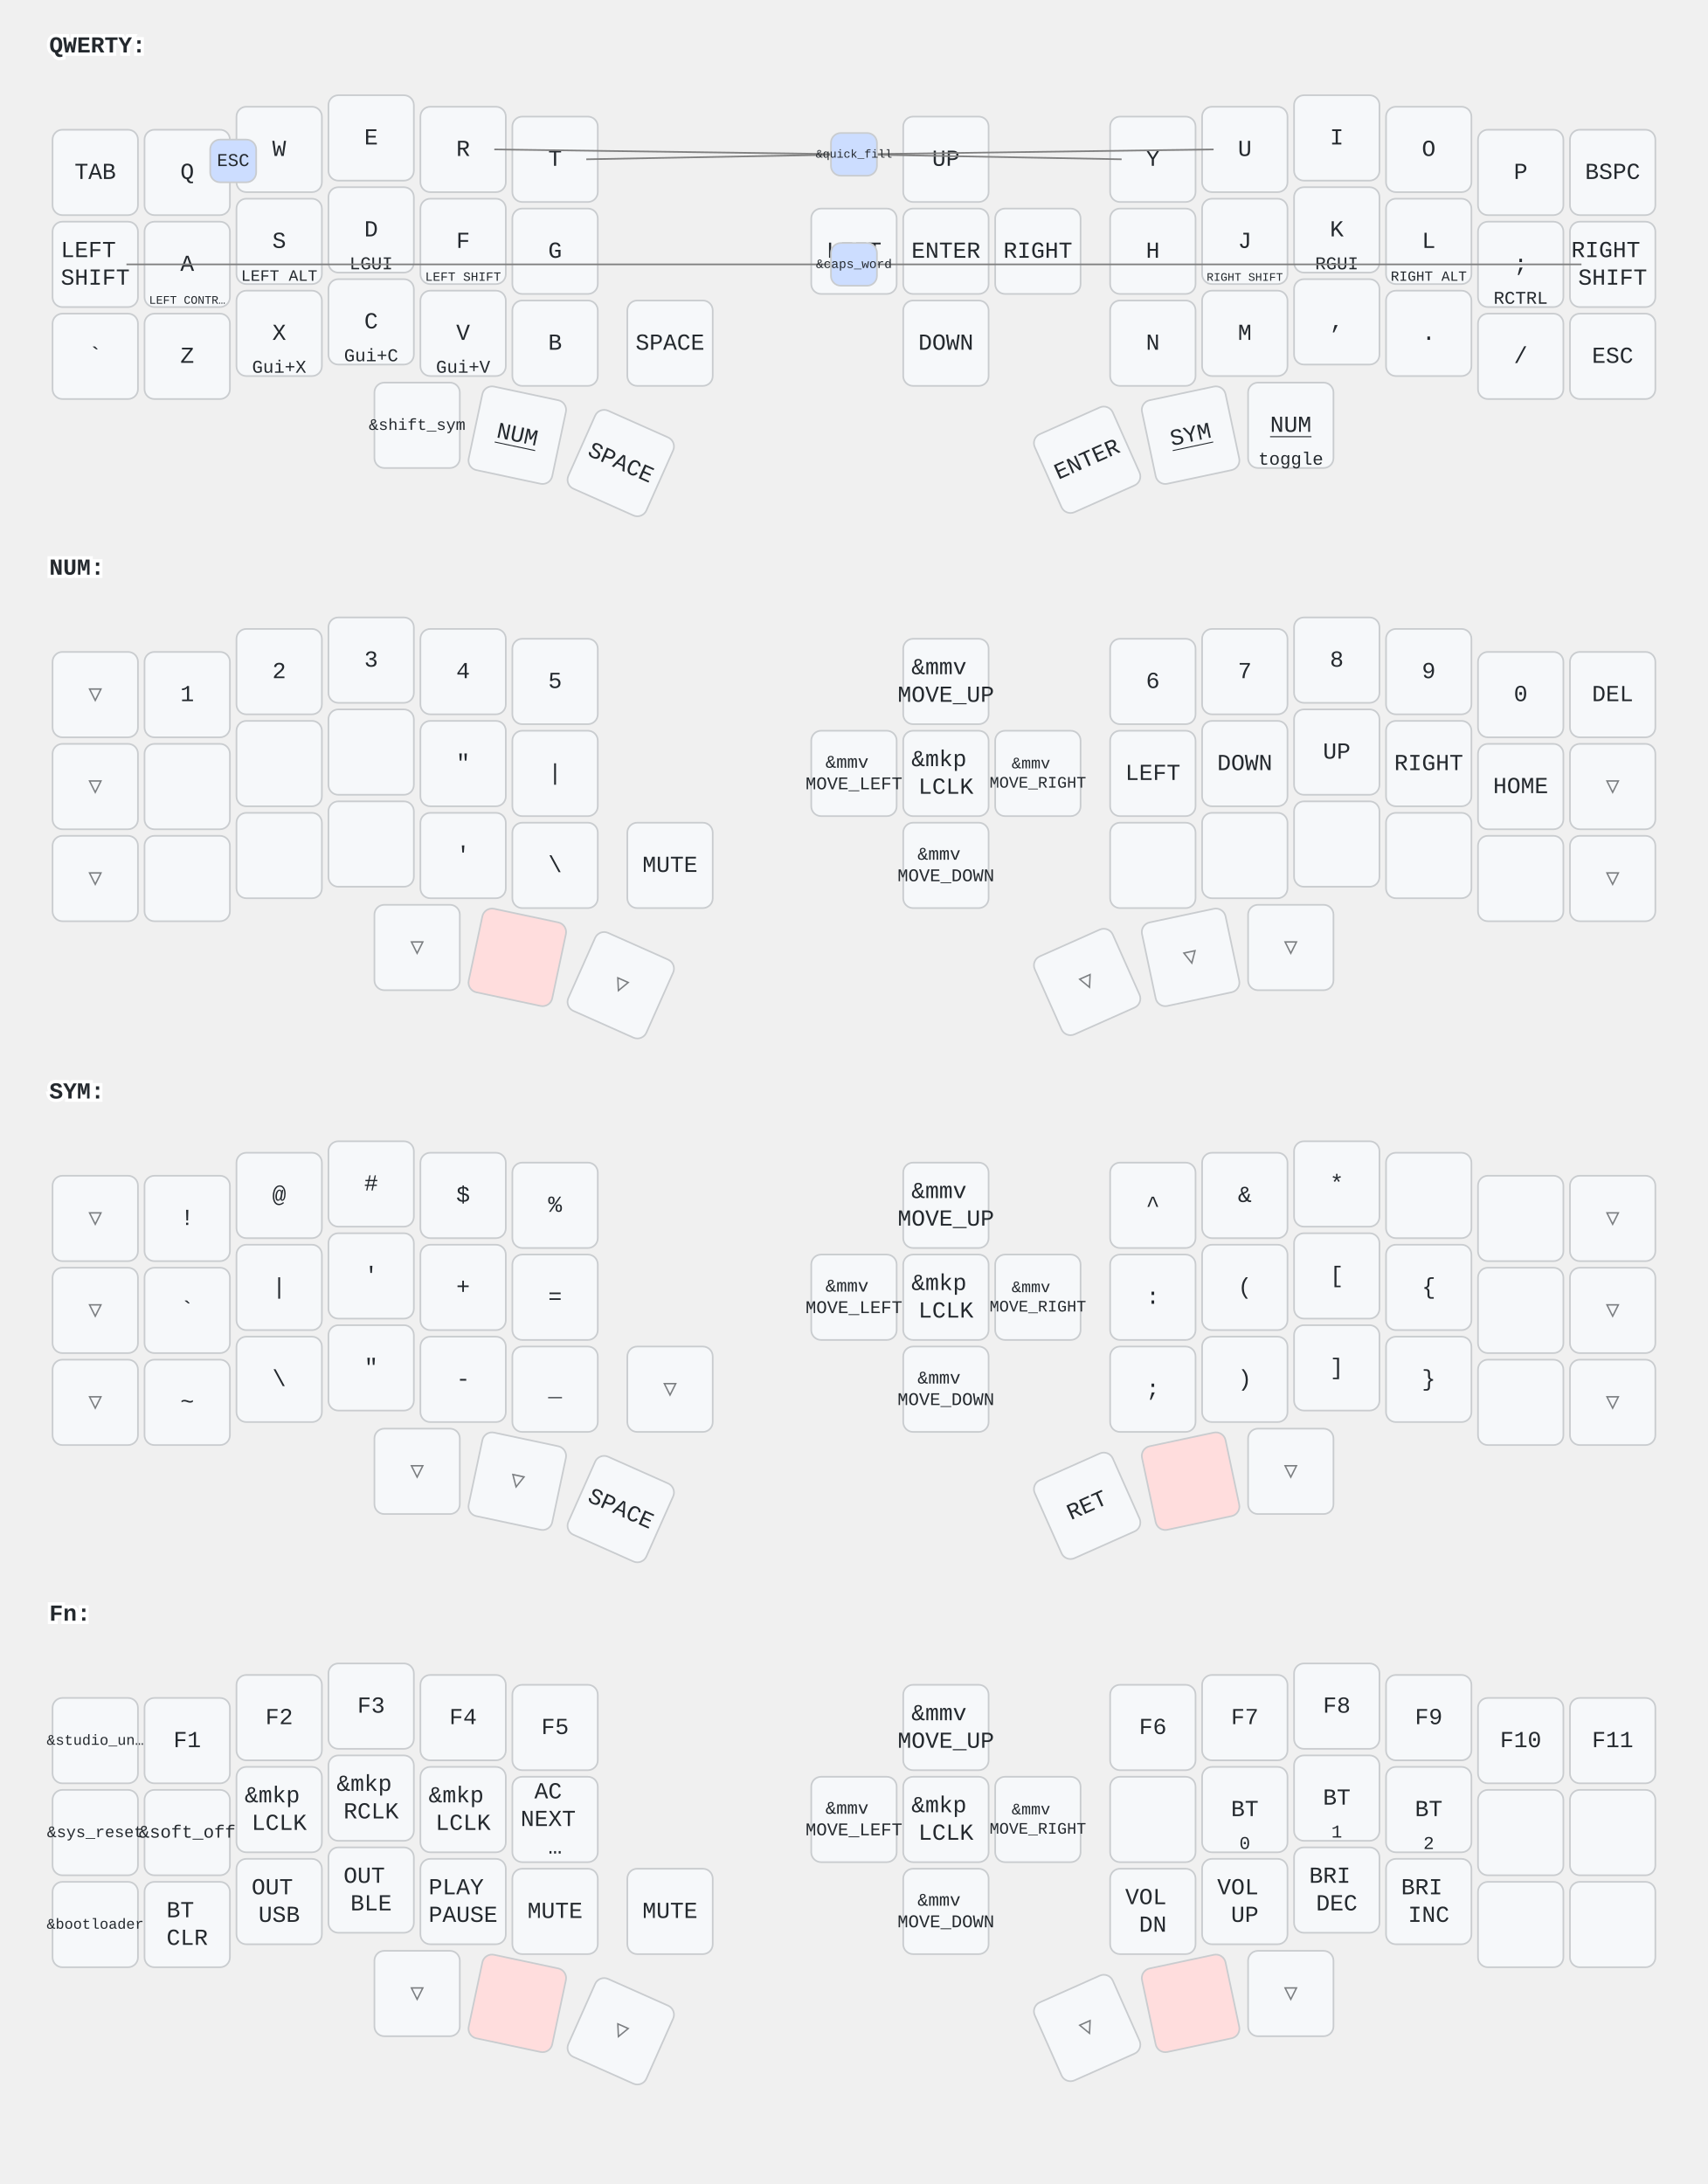
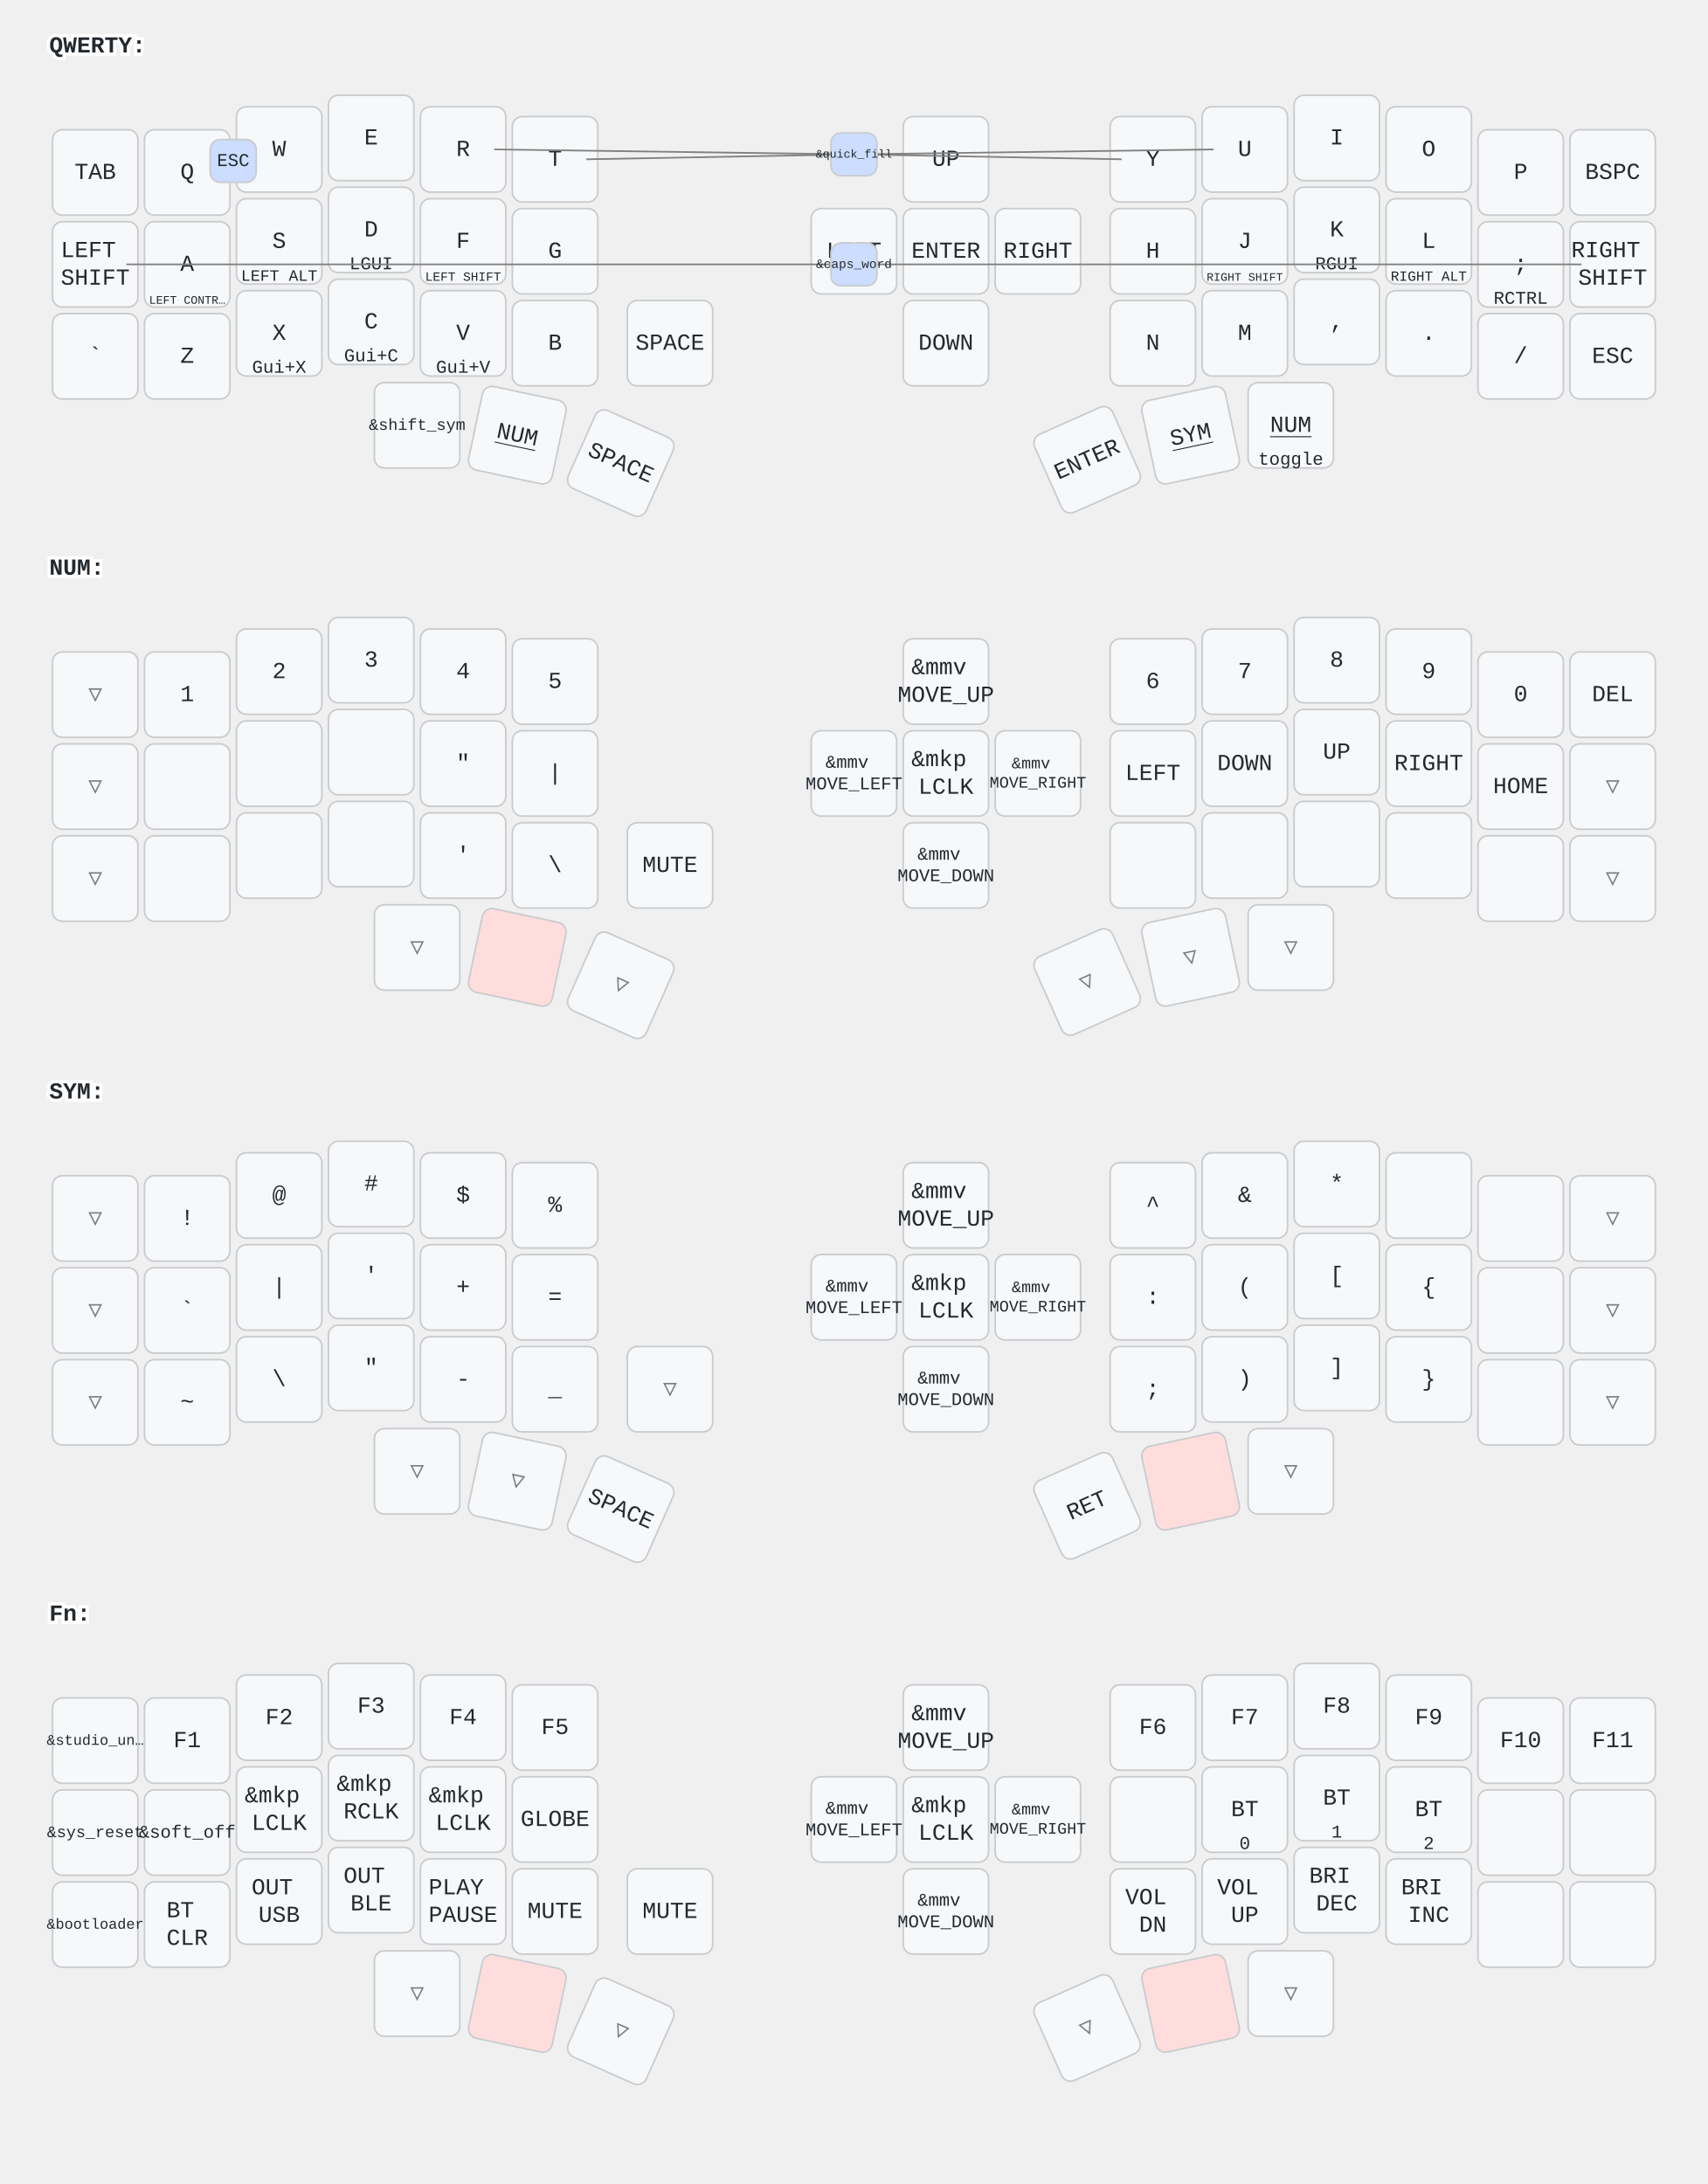
<svg xmlns="http://www.w3.org/2000/svg" width="1040" height="1330" viewBox="0 0 1040 1330" class="keymap">
  <style>/* inherit to force styles through use tags */
svg path {
    fill: inherit;
}

/* font and background color specifications */
svg.keymap {
    font-family: SFMono-Regular,Consolas,Liberation Mono,Menlo,monospace;
    font-size: 14px;
    font-kerning: normal;
    text-rendering: optimizeLegibility;
    fill: #24292e;
}

/* default key styling */
rect.key {
    fill: #f6f8fa;
}

rect.key, rect.combo {
    stroke: #c9cccf;
    stroke-width: 1;
}

/* default key side styling, only used is draw_key_sides is set */
rect.side {
    filter: brightness(90%);
}

/* color accent for combo boxes */
rect.combo, rect.combo-separate {
    fill: #cdf;
}

/* color accent for held keys */
rect.held, rect.combo.held {
    fill: #fdd;
}

/* color accent for ghost (optional) keys */
rect.ghost, rect.combo.ghost {
    stroke-dasharray: 4, 4;
    stroke-width: 2;
}

text {
    text-anchor: middle;
    dominant-baseline: middle;
}

/* styling for layer labels */
text.label {
    font-weight: bold;
    text-anchor: start;
    stroke: white;
    stroke-width: 4;
    paint-order: stroke;
}

/* styling for optional footer */
text.footer {
    text-anchor: end;
    dominant-baseline: auto;
    stroke: white;
    stroke-width: 4;
    paint-order: stroke;
}

/* styling for combo tap, and key non-tap label text */
text.combo, text.hold, text.shifted, text.left, text.right {
    font-size: 11px;
}

text.hold {
    text-anchor: middle;
    dominant-baseline: auto;
}

text.shifted {
    text-anchor: middle;
    dominant-baseline: hanging;
}

text.left {
    text-anchor: start;
}

text.right {
    text-anchor: end;
}

text.layer-activator {
    text-decoration: underline;
}

/* styling for hold/shifted label text in combo box */
text.combo.hold, text.combo.shifted, text.combo.left, text.combo.right {
    font-size: 8px;
}

/* lighter symbol for transparent keys */
text.trans {
    fill: #7b7e81;
}

/* styling for combo dendrons */
path.combo {
    stroke-width: 1;
    stroke: gray;
    fill: none;
}

/* Start Tabler Icons Cleanup */
/* cannot use height/width with glyphs */
.icon-tabler &gt; path {
    fill: inherit;
    stroke: inherit;
    stroke-width: 2;
}
/* hide tabler's default box */
.icon-tabler &gt; path[stroke="none"][fill="none"] {
    visibility: hidden;
}
/* End Tabler Icons Cleanup */
</style>
  <g transform="translate(30, 0)" class="layer-QWERTY">
    <text x="0" y="28" class="label" id="QWERTY">QWERTY:</text>
    <g transform="translate(0, 56)">
      <g transform="translate(28, 49)" class="key keypos-0">
        <rect rx="6" ry="6" x="-26" y="-26" width="52" height="52" class="key" />
        <text x="0" y="0" class="key tap">TAB</text>
      </g>
      <g transform="translate(84, 49)" class="key keypos-1">
        <rect rx="6" ry="6" x="-26" y="-26" width="52" height="52" class="key" />
        <text x="0" y="0" class="key tap">Q</text>
      </g>
      <g transform="translate(140, 35)" class="key keypos-2">
        <rect rx="6" ry="6" x="-26" y="-26" width="52" height="52" class="key" />
        <text x="0" y="0" class="key tap">W</text>
      </g>
      <g transform="translate(196, 28)" class="key keypos-3">
        <rect rx="6" ry="6" x="-26" y="-26" width="52" height="52" class="key" />
        <text x="0" y="0" class="key tap">E</text>
      </g>
      <g transform="translate(252, 35)" class="key keypos-4">
        <rect rx="6" ry="6" x="-26" y="-26" width="52" height="52" class="key" />
        <text x="0" y="0" class="key tap">R</text>
      </g>
      <g transform="translate(308, 41)" class="key keypos-5">
        <rect rx="6" ry="6" x="-26" y="-26" width="52" height="52" class="key" />
        <text x="0" y="0" class="key tap">T</text>
      </g>
      <g transform="translate(546, 41)" class="key keypos-6">
        <rect rx="6" ry="6" x="-26" y="-26" width="52" height="52" class="key" />
        <text x="0" y="0" class="key tap">UP</text>
      </g>
      <g transform="translate(672, 41)" class="key keypos-7">
        <rect rx="6" ry="6" x="-26" y="-26" width="52" height="52" class="key" />
        <text x="0" y="0" class="key tap">Y</text>
      </g>
      <g transform="translate(728, 35)" class="key keypos-8">
        <rect rx="6" ry="6" x="-26" y="-26" width="52" height="52" class="key" />
        <text x="0" y="0" class="key tap">U</text>
      </g>
      <g transform="translate(784, 28)" class="key keypos-9">
        <rect rx="6" ry="6" x="-26" y="-26" width="52" height="52" class="key" />
        <text x="0" y="0" class="key tap">I</text>
      </g>
      <g transform="translate(840, 35)" class="key keypos-10">
        <rect rx="6" ry="6" x="-26" y="-26" width="52" height="52" class="key" />
        <text x="0" y="0" class="key tap">O</text>
      </g>
      <g transform="translate(896, 49)" class="key keypos-11">
        <rect rx="6" ry="6" x="-26" y="-26" width="52" height="52" class="key" />
        <text x="0" y="0" class="key tap">P</text>
      </g>
      <g transform="translate(952, 49)" class="key keypos-12">
        <rect rx="6" ry="6" x="-26" y="-26" width="52" height="52" class="key" />
        <text x="0" y="0" class="key tap">BSPC</text>
      </g>
      <g transform="translate(28, 105)" class="key keypos-13">
        <rect rx="6" ry="6" x="-26" y="-26" width="52" height="52" class="key" />
        <text x="0" y="0" class="key tap">
          <tspan x="0" dy="-0.6em">LEFT</tspan>
          <tspan x="0" dy="1.2em">SHIFT</tspan>
        </text>
      </g>
      <g transform="translate(84, 105)" class="key keypos-14">
        <rect rx="6" ry="6" x="-26" y="-26" width="52" height="52" class="key" />
        <text x="0" y="0" class="key tap">A</text>
        <text x="0" y="24" class="key hold">
          <tspan style="font-size: 64%">LEFT CONTR…</tspan>
        </text>
      </g>
      <g transform="translate(140, 91)" class="key keypos-15">
        <rect rx="6" ry="6" x="-26" y="-26" width="52" height="52" class="key" />
        <text x="0" y="0" class="key tap">S</text>
        <text x="0" y="24" class="key hold">
          <tspan style="font-size: 88%">LEFT ALT</tspan>
        </text>
      </g>
      <g transform="translate(196, 84)" class="key keypos-16">
        <rect rx="6" ry="6" x="-26" y="-26" width="52" height="52" class="key" />
        <text x="0" y="0" class="key tap">D</text>
        <text x="0" y="24" class="key hold">LGUI</text>
      </g>
      <g transform="translate(252, 91)" class="key keypos-17">
        <rect rx="6" ry="6" x="-26" y="-26" width="52" height="52" class="key" />
        <text x="0" y="0" class="key tap">F</text>
        <text x="0" y="24" class="key hold">
          <tspan style="font-size: 70%">LEFT SHIFT</tspan>
        </text>
      </g>
      <g transform="translate(308, 97)" class="key keypos-18">
        <rect rx="6" ry="6" x="-26" y="-26" width="52" height="52" class="key" />
        <text x="0" y="0" class="key tap">G</text>
      </g>
      <g transform="translate(490, 97)" class="key keypos-19">
        <rect rx="6" ry="6" x="-26" y="-26" width="52" height="52" class="key" />
        <text x="0" y="0" class="key tap">LEFT</text>
      </g>
      <g transform="translate(546, 97)" class="key keypos-20">
        <rect rx="6" ry="6" x="-26" y="-26" width="52" height="52" class="key" />
        <text x="0" y="0" class="key tap">ENTER</text>
      </g>
      <g transform="translate(602, 97)" class="key keypos-21">
        <rect rx="6" ry="6" x="-26" y="-26" width="52" height="52" class="key" />
        <text x="0" y="0" class="key tap">RIGHT</text>
      </g>
      <g transform="translate(672, 97)" class="key keypos-22">
        <rect rx="6" ry="6" x="-26" y="-26" width="52" height="52" class="key" />
        <text x="0" y="0" class="key tap">H</text>
      </g>
      <g transform="translate(728, 91)" class="key keypos-23">
        <rect rx="6" ry="6" x="-26" y="-26" width="52" height="52" class="key" />
        <text x="0" y="0" class="key tap">J</text>
        <text x="0" y="24" class="key hold">
          <tspan style="font-size: 64%">RIGHT SHIFT</tspan>
        </text>
      </g>
      <g transform="translate(784, 84)" class="key keypos-24">
        <rect rx="6" ry="6" x="-26" y="-26" width="52" height="52" class="key" />
        <text x="0" y="0" class="key tap">K</text>
        <text x="0" y="24" class="key hold">RGUI</text>
      </g>
      <g transform="translate(840, 91)" class="key keypos-25">
        <rect rx="6" ry="6" x="-26" y="-26" width="52" height="52" class="key" />
        <text x="0" y="0" class="key tap">L</text>
        <text x="0" y="24" class="key hold">
          <tspan style="font-size: 78%">RIGHT ALT</tspan>
        </text>
      </g>
      <g transform="translate(896, 105)" class="key keypos-26">
        <rect rx="6" ry="6" x="-26" y="-26" width="52" height="52" class="key" />
        <text x="0" y="0" class="key tap">;</text>
        <text x="0" y="24" class="key hold">RCTRL</text>
      </g>
      <g transform="translate(952, 105)" class="key keypos-27">
        <rect rx="6" ry="6" x="-26" y="-26" width="52" height="52" class="key" />
        <text x="0" y="0" class="key tap">
          <tspan x="0" dy="-0.6em">RIGHT</tspan>
          <tspan x="0" dy="1.2em">SHIFT</tspan>
        </text>
      </g>
      <g transform="translate(28, 161)" class="key keypos-28">
        <rect rx="6" ry="6" x="-26" y="-26" width="52" height="52" class="key" />
        <text x="0" y="0" class="key tap">`</text>
      </g>
      <g transform="translate(84, 161)" class="key keypos-29">
        <rect rx="6" ry="6" x="-26" y="-26" width="52" height="52" class="key" />
        <text x="0" y="0" class="key tap">Z</text>
      </g>
      <g transform="translate(140, 147)" class="key keypos-30">
        <rect rx="6" ry="6" x="-26" y="-26" width="52" height="52" class="key" />
        <text x="0" y="0" class="key tap">X</text>
        <text x="0" y="24" class="key hold">Gui+X</text>
      </g>
      <g transform="translate(196, 140)" class="key keypos-31">
        <rect rx="6" ry="6" x="-26" y="-26" width="52" height="52" class="key" />
        <text x="0" y="0" class="key tap">C</text>
        <text x="0" y="24" class="key hold">Gui+C</text>
      </g>
      <g transform="translate(252, 147)" class="key keypos-32">
        <rect rx="6" ry="6" x="-26" y="-26" width="52" height="52" class="key" />
        <text x="0" y="0" class="key tap">V</text>
        <text x="0" y="24" class="key hold">Gui+V</text>
      </g>
      <g transform="translate(308, 153)" class="key keypos-33">
        <rect rx="6" ry="6" x="-26" y="-26" width="52" height="52" class="key" />
        <text x="0" y="0" class="key tap">B</text>
      </g>
      <g transform="translate(378, 153)" class="key keypos-34">
        <rect rx="6" ry="6" x="-26" y="-26" width="52" height="52" class="key" />
        <text x="0" y="0" class="key tap">SPACE</text>
      </g>
      <g transform="translate(546, 153)" class="key keypos-35">
        <rect rx="6" ry="6" x="-26" y="-26" width="52" height="52" class="key" />
        <text x="0" y="0" class="key tap">DOWN</text>
      </g>
      <g transform="translate(672, 153)" class="key keypos-36">
        <rect rx="6" ry="6" x="-26" y="-26" width="52" height="52" class="key" />
        <text x="0" y="0" class="key tap">N</text>
      </g>
      <g transform="translate(728, 147)" class="key keypos-37">
        <rect rx="6" ry="6" x="-26" y="-26" width="52" height="52" class="key" />
        <text x="0" y="0" class="key tap">M</text>
      </g>
      <g transform="translate(784, 140)" class="key keypos-38">
        <rect rx="6" ry="6" x="-26" y="-26" width="52" height="52" class="key" />
        <text x="0" y="0" class="key tap">,</text>
      </g>
      <g transform="translate(840, 147)" class="key keypos-39">
        <rect rx="6" ry="6" x="-26" y="-26" width="52" height="52" class="key" />
        <text x="0" y="0" class="key tap">.</text>
      </g>
      <g transform="translate(896, 161)" class="key keypos-40">
        <rect rx="6" ry="6" x="-26" y="-26" width="52" height="52" class="key" />
        <text x="0" y="0" class="key tap">/</text>
      </g>
      <g transform="translate(952, 161)" class="key keypos-41">
        <rect rx="6" ry="6" x="-26" y="-26" width="52" height="52" class="key" />
        <text x="0" y="0" class="key tap">ESC</text>
      </g>
      <g transform="translate(224, 203)" class="key keypos-42">
        <rect rx="6" ry="6" x="-26" y="-26" width="52" height="52" class="key" />
        <text x="0" y="0" class="key tap">
          <tspan style="font-size: 70%">&amp;shift_sym</tspan>
        </text>
      </g>
      <g transform="translate(285, 209) rotate(12.0)" class="key keypos-43">
        <rect rx="6" ry="6" x="-26" y="-26" width="52" height="52" class="key" />
        <a href="#NUM">
          <text x="0" y="0" class="key tap layer-activator">NUM</text>
        </a>
      </g>
      <g transform="translate(348, 226) rotate(24.0)" class="key keypos-44">
        <rect rx="6" ry="6" x="-26" y="-26" width="52" height="52" class="key" />
        <text x="0" y="0" class="key tap">SPACE</text>
      </g>
      <g transform="translate(632, 224) rotate(-24.0)" class="key keypos-45">
        <rect rx="6" ry="6" x="-26" y="-26" width="52" height="52" class="key" />
        <text x="0" y="0" class="key tap">ENTER</text>
      </g>
      <g transform="translate(695, 209) rotate(-12.0)" class="key keypos-46">
        <rect rx="6" ry="6" x="-26" y="-26" width="52" height="52" class="key" />
        <a href="#SYM">
          <text x="0" y="0" class="key tap layer-activator">SYM</text>
        </a>
      </g>
      <g transform="translate(756, 203)" class="key keypos-47">
        <rect rx="6" ry="6" x="-26" y="-26" width="52" height="52" class="key" />
        <a href="#NUM">
          <text x="0" y="0" class="key tap layer-activator">NUM</text>
        </a>
        <text x="0" y="24" class="key hold">toggle</text>
      </g>
      <g class="combo combopos-0">
        <rect rx="6" ry="6" x="98" y="29" width="28" height="26" class="combo" />
        <text x="112" y="42" class="combo tap">ESC</text>
      </g>
      <g class="combo combopos-1">
        <path d="M490,105 l-443,0" class="combo" />
        <path d="M490,105 l443,0" class="combo" />
        <rect rx="6" ry="6" x="476" y="92" width="28" height="26" class="combo" />
        <text x="490" y="105" class="combo tap">
          <tspan style="font-size: 70%">&amp;caps_word</tspan>
        </text>
      </g>
      <g class="combo combopos-2">
        <path d="M490,38 l-219,-3" class="combo" />
        <path d="M490,38 l-163,3" class="combo" />
        <path d="M490,38 l163,3" class="combo" />
        <path d="M490,38 l219,-3" class="combo" />
        <rect rx="6" ry="6" x="476" y="25" width="28" height="26" class="combo" />
        <text x="490" y="38" class="combo tap">
          <tspan style="font-size: 64%">&amp;quick_fill</tspan>
        </text>
      </g>
    </g>
  </g>
  <g transform="translate(30, 318)" class="layer-NUM">
    <text x="0" y="28" class="label" id="NUM">NUM:</text>
    <g transform="translate(0, 56)">
      <g transform="translate(28, 49)" class="key trans keypos-0">
        <rect rx="6" ry="6" x="-26" y="-26" width="52" height="52" class="key trans" />
        <text x="0" y="0" class="key trans tap">▽</text>
      </g>
      <g transform="translate(84, 49)" class="key keypos-1">
        <rect rx="6" ry="6" x="-26" y="-26" width="52" height="52" class="key" />
        <text x="0" y="0" class="key tap">1</text>
      </g>
      <g transform="translate(140, 35)" class="key keypos-2">
        <rect rx="6" ry="6" x="-26" y="-26" width="52" height="52" class="key" />
        <text x="0" y="0" class="key tap">2</text>
      </g>
      <g transform="translate(196, 28)" class="key keypos-3">
        <rect rx="6" ry="6" x="-26" y="-26" width="52" height="52" class="key" />
        <text x="0" y="0" class="key tap">3</text>
      </g>
      <g transform="translate(252, 35)" class="key keypos-4">
        <rect rx="6" ry="6" x="-26" y="-26" width="52" height="52" class="key" />
        <text x="0" y="0" class="key tap">4</text>
      </g>
      <g transform="translate(308, 41)" class="key keypos-5">
        <rect rx="6" ry="6" x="-26" y="-26" width="52" height="52" class="key" />
        <text x="0" y="0" class="key tap">5</text>
      </g>
      <g transform="translate(546, 41)" class="key keypos-6">
        <rect rx="6" ry="6" x="-26" y="-26" width="52" height="52" class="key" />
        <text x="0" y="0" class="key tap">
          <tspan x="0" dy="-0.6em">&amp;mmv</tspan>
          <tspan x="0" dy="1.2em">MOVE_UP</tspan>
        </text>
      </g>
      <g transform="translate(672, 41)" class="key keypos-7">
        <rect rx="6" ry="6" x="-26" y="-26" width="52" height="52" class="key" />
        <text x="0" y="0" class="key tap">6</text>
      </g>
      <g transform="translate(728, 35)" class="key keypos-8">
        <rect rx="6" ry="6" x="-26" y="-26" width="52" height="52" class="key" />
        <text x="0" y="0" class="key tap">7</text>
      </g>
      <g transform="translate(784, 28)" class="key keypos-9">
        <rect rx="6" ry="6" x="-26" y="-26" width="52" height="52" class="key" />
        <text x="0" y="0" class="key tap">8</text>
      </g>
      <g transform="translate(840, 35)" class="key keypos-10">
        <rect rx="6" ry="6" x="-26" y="-26" width="52" height="52" class="key" />
        <text x="0" y="0" class="key tap">9</text>
      </g>
      <g transform="translate(896, 49)" class="key keypos-11">
        <rect rx="6" ry="6" x="-26" y="-26" width="52" height="52" class="key" />
        <text x="0" y="0" class="key tap">0</text>
      </g>
      <g transform="translate(952, 49)" class="key keypos-12">
        <rect rx="6" ry="6" x="-26" y="-26" width="52" height="52" class="key" />
        <text x="0" y="0" class="key tap">DEL</text>
      </g>
      <g transform="translate(28, 105)" class="key trans keypos-13">
        <rect rx="6" ry="6" x="-26" y="-26" width="52" height="52" class="key trans" />
        <text x="0" y="0" class="key trans tap">▽</text>
      </g>
      <g transform="translate(84, 105)" class="key keypos-14">
        <rect rx="6" ry="6" x="-26" y="-26" width="52" height="52" class="key" />
      </g>
      <g transform="translate(140, 91)" class="key keypos-15">
        <rect rx="6" ry="6" x="-26" y="-26" width="52" height="52" class="key" />
      </g>
      <g transform="translate(196, 84)" class="key keypos-16">
        <rect rx="6" ry="6" x="-26" y="-26" width="52" height="52" class="key" />
      </g>
      <g transform="translate(252, 91)" class="key keypos-17">
        <rect rx="6" ry="6" x="-26" y="-26" width="52" height="52" class="key" />
        <text x="0" y="0" class="key tap">"</text>
      </g>
      <g transform="translate(308, 97)" class="key keypos-18">
        <rect rx="6" ry="6" x="-26" y="-26" width="52" height="52" class="key" />
        <text x="0" y="0" class="key tap">|</text>
      </g>
      <g transform="translate(490, 97)" class="key keypos-19">
        <rect rx="6" ry="6" x="-26" y="-26" width="52" height="52" class="key" />
        <text x="0" y="0" class="key tap">
          <tspan x="0" dy="-0.6em" style="font-size: 78%">&amp;mmv</tspan>
          <tspan x="0" dy="1.2em" style="font-size: 78%">MOVE_LEFT</tspan>
        </text>
      </g>
      <g transform="translate(546, 97)" class="key keypos-20">
        <rect rx="6" ry="6" x="-26" y="-26" width="52" height="52" class="key" />
        <text x="0" y="0" class="key tap">
          <tspan x="0" dy="-0.6em">&amp;mkp</tspan>
          <tspan x="0" dy="1.2em">LCLK</tspan>
        </text>
      </g>
      <g transform="translate(602, 97)" class="key keypos-21">
        <rect rx="6" ry="6" x="-26" y="-26" width="52" height="52" class="key" />
        <text x="0" y="0" class="key tap">
          <tspan x="0" dy="-0.6em" style="font-size: 70%">&amp;mmv</tspan>
          <tspan x="0" dy="1.2em" style="font-size: 70%">MOVE_RIGHT</tspan>
        </text>
      </g>
      <g transform="translate(672, 97)" class="key keypos-22">
        <rect rx="6" ry="6" x="-26" y="-26" width="52" height="52" class="key" />
        <text x="0" y="0" class="key tap">LEFT</text>
      </g>
      <g transform="translate(728, 91)" class="key keypos-23">
        <rect rx="6" ry="6" x="-26" y="-26" width="52" height="52" class="key" />
        <text x="0" y="0" class="key tap">DOWN</text>
      </g>
      <g transform="translate(784, 84)" class="key keypos-24">
        <rect rx="6" ry="6" x="-26" y="-26" width="52" height="52" class="key" />
        <text x="0" y="0" class="key tap">UP</text>
      </g>
      <g transform="translate(840, 91)" class="key keypos-25">
        <rect rx="6" ry="6" x="-26" y="-26" width="52" height="52" class="key" />
        <text x="0" y="0" class="key tap">RIGHT</text>
      </g>
      <g transform="translate(896, 105)" class="key keypos-26">
        <rect rx="6" ry="6" x="-26" y="-26" width="52" height="52" class="key" />
        <text x="0" y="0" class="key tap">HOME</text>
      </g>
      <g transform="translate(952, 105)" class="key trans keypos-27">
        <rect rx="6" ry="6" x="-26" y="-26" width="52" height="52" class="key trans" />
        <text x="0" y="0" class="key trans tap">▽</text>
      </g>
      <g transform="translate(28, 161)" class="key trans keypos-28">
        <rect rx="6" ry="6" x="-26" y="-26" width="52" height="52" class="key trans" />
        <text x="0" y="0" class="key trans tap">▽</text>
      </g>
      <g transform="translate(84, 161)" class="key keypos-29">
        <rect rx="6" ry="6" x="-26" y="-26" width="52" height="52" class="key" />
      </g>
      <g transform="translate(140, 147)" class="key keypos-30">
        <rect rx="6" ry="6" x="-26" y="-26" width="52" height="52" class="key" />
      </g>
      <g transform="translate(196, 140)" class="key keypos-31">
        <rect rx="6" ry="6" x="-26" y="-26" width="52" height="52" class="key" />
      </g>
      <g transform="translate(252, 147)" class="key keypos-32">
        <rect rx="6" ry="6" x="-26" y="-26" width="52" height="52" class="key" />
        <text x="0" y="0" class="key tap">'</text>
      </g>
      <g transform="translate(308, 153)" class="key keypos-33">
        <rect rx="6" ry="6" x="-26" y="-26" width="52" height="52" class="key" />
        <text x="0" y="0" class="key tap">\</text>
      </g>
      <g transform="translate(378, 153)" class="key keypos-34">
        <rect rx="6" ry="6" x="-26" y="-26" width="52" height="52" class="key" />
        <text x="0" y="0" class="key tap">MUTE</text>
      </g>
      <g transform="translate(546, 153)" class="key keypos-35">
        <rect rx="6" ry="6" x="-26" y="-26" width="52" height="52" class="key" />
        <text x="0" y="0" class="key tap">
          <tspan x="0" dy="-0.6em" style="font-size: 78%">&amp;mmv</tspan>
          <tspan x="0" dy="1.2em" style="font-size: 78%">MOVE_DOWN</tspan>
        </text>
      </g>
      <g transform="translate(672, 153)" class="key keypos-36">
        <rect rx="6" ry="6" x="-26" y="-26" width="52" height="52" class="key" />
      </g>
      <g transform="translate(728, 147)" class="key keypos-37">
        <rect rx="6" ry="6" x="-26" y="-26" width="52" height="52" class="key" />
      </g>
      <g transform="translate(784, 140)" class="key keypos-38">
        <rect rx="6" ry="6" x="-26" y="-26" width="52" height="52" class="key" />
      </g>
      <g transform="translate(840, 147)" class="key keypos-39">
        <rect rx="6" ry="6" x="-26" y="-26" width="52" height="52" class="key" />
      </g>
      <g transform="translate(896, 161)" class="key keypos-40">
        <rect rx="6" ry="6" x="-26" y="-26" width="52" height="52" class="key" />
      </g>
      <g transform="translate(952, 161)" class="key trans keypos-41">
        <rect rx="6" ry="6" x="-26" y="-26" width="52" height="52" class="key trans" />
        <text x="0" y="0" class="key trans tap">▽</text>
      </g>
      <g transform="translate(224, 203)" class="key trans keypos-42">
        <rect rx="6" ry="6" x="-26" y="-26" width="52" height="52" class="key trans" />
        <text x="0" y="0" class="key trans tap">▽</text>
      </g>
      <g transform="translate(285, 209) rotate(12.0)" class="key held keypos-43">
        <rect rx="6" ry="6" x="-26" y="-26" width="52" height="52" class="key held" />
      </g>
      <g transform="translate(348, 226) rotate(24.0)" class="key trans keypos-44">
        <rect rx="6" ry="6" x="-26" y="-26" width="52" height="52" class="key trans" />
        <text x="0" y="0" class="key trans tap">▽</text>
      </g>
      <g transform="translate(632, 224) rotate(-24.0)" class="key trans keypos-45">
        <rect rx="6" ry="6" x="-26" y="-26" width="52" height="52" class="key trans" />
        <text x="0" y="0" class="key trans tap">▽</text>
      </g>
      <g transform="translate(695, 209) rotate(-12.0)" class="key trans keypos-46">
        <rect rx="6" ry="6" x="-26" y="-26" width="52" height="52" class="key trans" />
        <text x="0" y="0" class="key trans tap">▽</text>
      </g>
      <g transform="translate(756, 203)" class="key trans keypos-47">
        <rect rx="6" ry="6" x="-26" y="-26" width="52" height="52" class="key trans" />
        <text x="0" y="0" class="key trans tap">▽</text>
      </g>
    </g>
  </g>
  <g transform="translate(30, 637)" class="layer-SYM">
    <text x="0" y="28" class="label" id="SYM">SYM:</text>
    <g transform="translate(0, 56)">
      <g transform="translate(28, 49)" class="key trans keypos-0">
        <rect rx="6" ry="6" x="-26" y="-26" width="52" height="52" class="key trans" />
        <text x="0" y="0" class="key trans tap">▽</text>
      </g>
      <g transform="translate(84, 49)" class="key keypos-1">
        <rect rx="6" ry="6" x="-26" y="-26" width="52" height="52" class="key" />
        <text x="0" y="0" class="key tap">!</text>
      </g>
      <g transform="translate(140, 35)" class="key keypos-2">
        <rect rx="6" ry="6" x="-26" y="-26" width="52" height="52" class="key" />
        <text x="0" y="0" class="key tap">@</text>
      </g>
      <g transform="translate(196, 28)" class="key keypos-3">
        <rect rx="6" ry="6" x="-26" y="-26" width="52" height="52" class="key" />
        <text x="0" y="0" class="key tap">#</text>
      </g>
      <g transform="translate(252, 35)" class="key keypos-4">
        <rect rx="6" ry="6" x="-26" y="-26" width="52" height="52" class="key" />
        <text x="0" y="0" class="key tap">$</text>
      </g>
      <g transform="translate(308, 41)" class="key keypos-5">
        <rect rx="6" ry="6" x="-26" y="-26" width="52" height="52" class="key" />
        <text x="0" y="0" class="key tap">%</text>
      </g>
      <g transform="translate(546, 41)" class="key keypos-6">
        <rect rx="6" ry="6" x="-26" y="-26" width="52" height="52" class="key" />
        <text x="0" y="0" class="key tap">
          <tspan x="0" dy="-0.6em">&amp;mmv</tspan>
          <tspan x="0" dy="1.2em">MOVE_UP</tspan>
        </text>
      </g>
      <g transform="translate(672, 41)" class="key keypos-7">
        <rect rx="6" ry="6" x="-26" y="-26" width="52" height="52" class="key" />
        <text x="0" y="0" class="key tap">^</text>
      </g>
      <g transform="translate(728, 35)" class="key keypos-8">
        <rect rx="6" ry="6" x="-26" y="-26" width="52" height="52" class="key" />
        <text x="0" y="0" class="key tap">&amp;</text>
      </g>
      <g transform="translate(784, 28)" class="key keypos-9">
        <rect rx="6" ry="6" x="-26" y="-26" width="52" height="52" class="key" />
        <text x="0" y="0" class="key tap">*</text>
      </g>
      <g transform="translate(840, 35)" class="key keypos-10">
        <rect rx="6" ry="6" x="-26" y="-26" width="52" height="52" class="key" />
      </g>
      <g transform="translate(896, 49)" class="key keypos-11">
        <rect rx="6" ry="6" x="-26" y="-26" width="52" height="52" class="key" />
      </g>
      <g transform="translate(952, 49)" class="key trans keypos-12">
        <rect rx="6" ry="6" x="-26" y="-26" width="52" height="52" class="key trans" />
        <text x="0" y="0" class="key trans tap">▽</text>
      </g>
      <g transform="translate(28, 105)" class="key trans keypos-13">
        <rect rx="6" ry="6" x="-26" y="-26" width="52" height="52" class="key trans" />
        <text x="0" y="0" class="key trans tap">▽</text>
      </g>
      <g transform="translate(84, 105)" class="key keypos-14">
        <rect rx="6" ry="6" x="-26" y="-26" width="52" height="52" class="key" />
        <text x="0" y="0" class="key tap">`</text>
      </g>
      <g transform="translate(140, 91)" class="key keypos-15">
        <rect rx="6" ry="6" x="-26" y="-26" width="52" height="52" class="key" />
        <text x="0" y="0" class="key tap">|</text>
      </g>
      <g transform="translate(196, 84)" class="key keypos-16">
        <rect rx="6" ry="6" x="-26" y="-26" width="52" height="52" class="key" />
        <text x="0" y="0" class="key tap">'</text>
      </g>
      <g transform="translate(252, 91)" class="key keypos-17">
        <rect rx="6" ry="6" x="-26" y="-26" width="52" height="52" class="key" />
        <text x="0" y="0" class="key tap">+</text>
      </g>
      <g transform="translate(308, 97)" class="key keypos-18">
        <rect rx="6" ry="6" x="-26" y="-26" width="52" height="52" class="key" />
        <text x="0" y="0" class="key tap">=</text>
      </g>
      <g transform="translate(490, 97)" class="key keypos-19">
        <rect rx="6" ry="6" x="-26" y="-26" width="52" height="52" class="key" />
        <text x="0" y="0" class="key tap">
          <tspan x="0" dy="-0.6em" style="font-size: 78%">&amp;mmv</tspan>
          <tspan x="0" dy="1.2em" style="font-size: 78%">MOVE_LEFT</tspan>
        </text>
      </g>
      <g transform="translate(546, 97)" class="key keypos-20">
        <rect rx="6" ry="6" x="-26" y="-26" width="52" height="52" class="key" />
        <text x="0" y="0" class="key tap">
          <tspan x="0" dy="-0.6em">&amp;mkp</tspan>
          <tspan x="0" dy="1.2em">LCLK</tspan>
        </text>
      </g>
      <g transform="translate(602, 97)" class="key keypos-21">
        <rect rx="6" ry="6" x="-26" y="-26" width="52" height="52" class="key" />
        <text x="0" y="0" class="key tap">
          <tspan x="0" dy="-0.6em" style="font-size: 70%">&amp;mmv</tspan>
          <tspan x="0" dy="1.2em" style="font-size: 70%">MOVE_RIGHT</tspan>
        </text>
      </g>
      <g transform="translate(672, 97)" class="key keypos-22">
        <rect rx="6" ry="6" x="-26" y="-26" width="52" height="52" class="key" />
        <text x="0" y="0" class="key tap">:</text>
      </g>
      <g transform="translate(728, 91)" class="key keypos-23">
        <rect rx="6" ry="6" x="-26" y="-26" width="52" height="52" class="key" />
        <text x="0" y="0" class="key tap">(</text>
      </g>
      <g transform="translate(784, 84)" class="key keypos-24">
        <rect rx="6" ry="6" x="-26" y="-26" width="52" height="52" class="key" />
        <text x="0" y="0" class="key tap">[</text>
      </g>
      <g transform="translate(840, 91)" class="key keypos-25">
        <rect rx="6" ry="6" x="-26" y="-26" width="52" height="52" class="key" />
        <text x="0" y="0" class="key tap">{</text>
      </g>
      <g transform="translate(896, 105)" class="key keypos-26">
        <rect rx="6" ry="6" x="-26" y="-26" width="52" height="52" class="key" />
      </g>
      <g transform="translate(952, 105)" class="key trans keypos-27">
        <rect rx="6" ry="6" x="-26" y="-26" width="52" height="52" class="key trans" />
        <text x="0" y="0" class="key trans tap">▽</text>
      </g>
      <g transform="translate(28, 161)" class="key trans keypos-28">
        <rect rx="6" ry="6" x="-26" y="-26" width="52" height="52" class="key trans" />
        <text x="0" y="0" class="key trans tap">▽</text>
      </g>
      <g transform="translate(84, 161)" class="key keypos-29">
        <rect rx="6" ry="6" x="-26" y="-26" width="52" height="52" class="key" />
        <text x="0" y="0" class="key tap">~</text>
      </g>
      <g transform="translate(140, 147)" class="key keypos-30">
        <rect rx="6" ry="6" x="-26" y="-26" width="52" height="52" class="key" />
        <text x="0" y="0" class="key tap">\</text>
      </g>
      <g transform="translate(196, 140)" class="key keypos-31">
        <rect rx="6" ry="6" x="-26" y="-26" width="52" height="52" class="key" />
        <text x="0" y="0" class="key tap">"</text>
      </g>
      <g transform="translate(252, 147)" class="key keypos-32">
        <rect rx="6" ry="6" x="-26" y="-26" width="52" height="52" class="key" />
        <text x="0" y="0" class="key tap">-</text>
      </g>
      <g transform="translate(308, 153)" class="key keypos-33">
        <rect rx="6" ry="6" x="-26" y="-26" width="52" height="52" class="key" />
        <text x="0" y="0" class="key tap">_</text>
      </g>
      <g transform="translate(378, 153)" class="key trans keypos-34">
        <rect rx="6" ry="6" x="-26" y="-26" width="52" height="52" class="key trans" />
        <text x="0" y="0" class="key trans tap">▽</text>
      </g>
      <g transform="translate(546, 153)" class="key keypos-35">
        <rect rx="6" ry="6" x="-26" y="-26" width="52" height="52" class="key" />
        <text x="0" y="0" class="key tap">
          <tspan x="0" dy="-0.6em" style="font-size: 78%">&amp;mmv</tspan>
          <tspan x="0" dy="1.2em" style="font-size: 78%">MOVE_DOWN</tspan>
        </text>
      </g>
      <g transform="translate(672, 153)" class="key keypos-36">
        <rect rx="6" ry="6" x="-26" y="-26" width="52" height="52" class="key" />
        <text x="0" y="0" class="key tap">;</text>
      </g>
      <g transform="translate(728, 147)" class="key keypos-37">
        <rect rx="6" ry="6" x="-26" y="-26" width="52" height="52" class="key" />
        <text x="0" y="0" class="key tap">)</text>
      </g>
      <g transform="translate(784, 140)" class="key keypos-38">
        <rect rx="6" ry="6" x="-26" y="-26" width="52" height="52" class="key" />
        <text x="0" y="0" class="key tap">]</text>
      </g>
      <g transform="translate(840, 147)" class="key keypos-39">
        <rect rx="6" ry="6" x="-26" y="-26" width="52" height="52" class="key" />
        <text x="0" y="0" class="key tap">}</text>
      </g>
      <g transform="translate(896, 161)" class="key keypos-40">
        <rect rx="6" ry="6" x="-26" y="-26" width="52" height="52" class="key" />
      </g>
      <g transform="translate(952, 161)" class="key trans keypos-41">
        <rect rx="6" ry="6" x="-26" y="-26" width="52" height="52" class="key trans" />
        <text x="0" y="0" class="key trans tap">▽</text>
      </g>
      <g transform="translate(224, 203)" class="key trans keypos-42">
        <rect rx="6" ry="6" x="-26" y="-26" width="52" height="52" class="key trans" />
        <text x="0" y="0" class="key trans tap">▽</text>
      </g>
      <g transform="translate(285, 209) rotate(12.0)" class="key trans keypos-43">
        <rect rx="6" ry="6" x="-26" y="-26" width="52" height="52" class="key trans" />
        <text x="0" y="0" class="key trans tap">▽</text>
      </g>
      <g transform="translate(348, 226) rotate(24.0)" class="key keypos-44">
        <rect rx="6" ry="6" x="-26" y="-26" width="52" height="52" class="key" />
        <text x="0" y="0" class="key tap">SPACE</text>
      </g>
      <g transform="translate(632, 224) rotate(-24.0)" class="key keypos-45">
        <rect rx="6" ry="6" x="-26" y="-26" width="52" height="52" class="key" />
        <text x="0" y="0" class="key tap">RET</text>
      </g>
      <g transform="translate(695, 209) rotate(-12.0)" class="key held keypos-46">
        <rect rx="6" ry="6" x="-26" y="-26" width="52" height="52" class="key held" />
      </g>
      <g transform="translate(756, 203)" class="key trans keypos-47">
        <rect rx="6" ry="6" x="-26" y="-26" width="52" height="52" class="key trans" />
        <text x="0" y="0" class="key trans tap">▽</text>
      </g>
    </g>
  </g>
  <g transform="translate(30, 955)" class="layer-Fn">
    <text x="0" y="28" class="label" id="Fn">Fn:</text>
    <g transform="translate(0, 56)">
      <g transform="translate(28, 49)" class="key keypos-0">
        <rect rx="6" ry="6" x="-26" y="-26" width="52" height="52" class="key" />
        <text x="0" y="0" class="key tap">
          <tspan style="font-size: 64%">&amp;studio_un…</tspan>
        </text>
      </g>
      <g transform="translate(84, 49)" class="key keypos-1">
        <rect rx="6" ry="6" x="-26" y="-26" width="52" height="52" class="key" />
        <text x="0" y="0" class="key tap">F1</text>
      </g>
      <g transform="translate(140, 35)" class="key keypos-2">
        <rect rx="6" ry="6" x="-26" y="-26" width="52" height="52" class="key" />
        <text x="0" y="0" class="key tap">F2</text>
      </g>
      <g transform="translate(196, 28)" class="key keypos-3">
        <rect rx="6" ry="6" x="-26" y="-26" width="52" height="52" class="key" />
        <text x="0" y="0" class="key tap">F3</text>
      </g>
      <g transform="translate(252, 35)" class="key keypos-4">
        <rect rx="6" ry="6" x="-26" y="-26" width="52" height="52" class="key" />
        <text x="0" y="0" class="key tap">F4</text>
      </g>
      <g transform="translate(308, 41)" class="key keypos-5">
        <rect rx="6" ry="6" x="-26" y="-26" width="52" height="52" class="key" />
        <text x="0" y="0" class="key tap">F5</text>
      </g>
      <g transform="translate(546, 41)" class="key keypos-6">
        <rect rx="6" ry="6" x="-26" y="-26" width="52" height="52" class="key" />
        <text x="0" y="0" class="key tap">
          <tspan x="0" dy="-0.6em">&amp;mmv</tspan>
          <tspan x="0" dy="1.2em">MOVE_UP</tspan>
        </text>
      </g>
      <g transform="translate(672, 41)" class="key keypos-7">
        <rect rx="6" ry="6" x="-26" y="-26" width="52" height="52" class="key" />
        <text x="0" y="0" class="key tap">F6</text>
      </g>
      <g transform="translate(728, 35)" class="key keypos-8">
        <rect rx="6" ry="6" x="-26" y="-26" width="52" height="52" class="key" />
        <text x="0" y="0" class="key tap">F7</text>
      </g>
      <g transform="translate(784, 28)" class="key keypos-9">
        <rect rx="6" ry="6" x="-26" y="-26" width="52" height="52" class="key" />
        <text x="0" y="0" class="key tap">F8</text>
      </g>
      <g transform="translate(840, 35)" class="key keypos-10">
        <rect rx="6" ry="6" x="-26" y="-26" width="52" height="52" class="key" />
        <text x="0" y="0" class="key tap">F9</text>
      </g>
      <g transform="translate(896, 49)" class="key keypos-11">
        <rect rx="6" ry="6" x="-26" y="-26" width="52" height="52" class="key" />
        <text x="0" y="0" class="key tap">F10</text>
      </g>
      <g transform="translate(952, 49)" class="key keypos-12">
        <rect rx="6" ry="6" x="-26" y="-26" width="52" height="52" class="key" />
        <text x="0" y="0" class="key tap">F11</text>
      </g>
      <g transform="translate(28, 105)" class="key keypos-13">
        <rect rx="6" ry="6" x="-26" y="-26" width="52" height="52" class="key" />
        <text x="0" y="0" class="key tap">
          <tspan style="font-size: 70%">&amp;sys_reset</tspan>
        </text>
      </g>
      <g transform="translate(84, 105)" class="key keypos-14">
        <rect rx="6" ry="6" x="-26" y="-26" width="52" height="52" class="key" />
        <text x="0" y="0" class="key tap">
          <tspan style="font-size: 78%">&amp;soft_off</tspan>
        </text>
      </g>
      <g transform="translate(140, 91)" class="key keypos-15">
        <rect rx="6" ry="6" x="-26" y="-26" width="52" height="52" class="key" />
        <text x="0" y="0" class="key tap">
          <tspan x="0" dy="-0.6em">&amp;mkp</tspan>
          <tspan x="0" dy="1.2em">LCLK</tspan>
        </text>
      </g>
      <g transform="translate(196, 84)" class="key keypos-16">
        <rect rx="6" ry="6" x="-26" y="-26" width="52" height="52" class="key" />
        <text x="0" y="0" class="key tap">
          <tspan x="0" dy="-0.6em">&amp;mkp</tspan>
          <tspan x="0" dy="1.2em">RCLK</tspan>
        </text>
      </g>
      <g transform="translate(252, 91)" class="key keypos-17">
        <rect rx="6" ry="6" x="-26" y="-26" width="52" height="52" class="key" />
        <text x="0" y="0" class="key tap">
          <tspan x="0" dy="-0.6em">&amp;mkp</tspan>
          <tspan x="0" dy="1.2em">LCLK</tspan>
        </text>
      </g>
      <g transform="translate(308, 97)" class="key keypos-18">
        <rect rx="6" ry="6" x="-26" y="-26" width="52" height="52" class="key" />
-         <text x="0" y="0" class="key tap">
-           <tspan x="0" dy="-1.2em">AC</tspan>
-           <tspan x="0" dy="1.2em">NEXT</tspan>
-           <tspan x="0" dy="1.2em">…</tspan>
-         </text>
+         <text x="0" y="0" class="key tap">GLOBE</text>
      </g>
      <g transform="translate(490, 97)" class="key keypos-19">
        <rect rx="6" ry="6" x="-26" y="-26" width="52" height="52" class="key" />
        <text x="0" y="0" class="key tap">
          <tspan x="0" dy="-0.6em" style="font-size: 78%">&amp;mmv</tspan>
          <tspan x="0" dy="1.2em" style="font-size: 78%">MOVE_LEFT</tspan>
        </text>
      </g>
      <g transform="translate(546, 97)" class="key keypos-20">
        <rect rx="6" ry="6" x="-26" y="-26" width="52" height="52" class="key" />
        <text x="0" y="0" class="key tap">
          <tspan x="0" dy="-0.6em">&amp;mkp</tspan>
          <tspan x="0" dy="1.2em">LCLK</tspan>
        </text>
      </g>
      <g transform="translate(602, 97)" class="key keypos-21">
        <rect rx="6" ry="6" x="-26" y="-26" width="52" height="52" class="key" />
        <text x="0" y="0" class="key tap">
          <tspan x="0" dy="-0.6em" style="font-size: 70%">&amp;mmv</tspan>
          <tspan x="0" dy="1.2em" style="font-size: 70%">MOVE_RIGHT</tspan>
        </text>
      </g>
      <g transform="translate(672, 97)" class="key keypos-22">
        <rect rx="6" ry="6" x="-26" y="-26" width="52" height="52" class="key" />
      </g>
      <g transform="translate(728, 91)" class="key keypos-23">
        <rect rx="6" ry="6" x="-26" y="-26" width="52" height="52" class="key" />
        <text x="0" y="0" class="key tap">BT</text>
        <text x="0" y="24" class="key hold">0</text>
      </g>
      <g transform="translate(784, 84)" class="key keypos-24">
        <rect rx="6" ry="6" x="-26" y="-26" width="52" height="52" class="key" />
        <text x="0" y="0" class="key tap">BT</text>
        <text x="0" y="24" class="key hold">1</text>
      </g>
      <g transform="translate(840, 91)" class="key keypos-25">
        <rect rx="6" ry="6" x="-26" y="-26" width="52" height="52" class="key" />
        <text x="0" y="0" class="key tap">BT</text>
        <text x="0" y="24" class="key hold">2</text>
      </g>
      <g transform="translate(896, 105)" class="key keypos-26">
        <rect rx="6" ry="6" x="-26" y="-26" width="52" height="52" class="key" />
      </g>
      <g transform="translate(952, 105)" class="key keypos-27">
        <rect rx="6" ry="6" x="-26" y="-26" width="52" height="52" class="key" />
      </g>
      <g transform="translate(28, 161)" class="key keypos-28">
        <rect rx="6" ry="6" x="-26" y="-26" width="52" height="52" class="key" />
        <text x="0" y="0" class="key tap">
          <tspan style="font-size: 64%">&amp;bootloader</tspan>
        </text>
      </g>
      <g transform="translate(84, 161)" class="key keypos-29">
        <rect rx="6" ry="6" x="-26" y="-26" width="52" height="52" class="key" />
        <text x="0" y="0" class="key tap">
          <tspan x="0" dy="-0.6em">BT</tspan>
          <tspan x="0" dy="1.2em">CLR</tspan>
        </text>
      </g>
      <g transform="translate(140, 147)" class="key keypos-30">
        <rect rx="6" ry="6" x="-26" y="-26" width="52" height="52" class="key" />
        <text x="0" y="0" class="key tap">
          <tspan x="0" dy="-0.6em">OUT</tspan>
          <tspan x="0" dy="1.2em">USB</tspan>
        </text>
      </g>
      <g transform="translate(196, 140)" class="key keypos-31">
        <rect rx="6" ry="6" x="-26" y="-26" width="52" height="52" class="key" />
        <text x="0" y="0" class="key tap">
          <tspan x="0" dy="-0.6em">OUT</tspan>
          <tspan x="0" dy="1.2em">BLE</tspan>
        </text>
      </g>
      <g transform="translate(252, 147)" class="key keypos-32">
        <rect rx="6" ry="6" x="-26" y="-26" width="52" height="52" class="key" />
        <text x="0" y="0" class="key tap">
          <tspan x="0" dy="-0.6em">PLAY</tspan>
          <tspan x="0" dy="1.2em">PAUSE</tspan>
        </text>
      </g>
      <g transform="translate(308, 153)" class="key keypos-33">
        <rect rx="6" ry="6" x="-26" y="-26" width="52" height="52" class="key" />
        <text x="0" y="0" class="key tap">MUTE</text>
      </g>
      <g transform="translate(378, 153)" class="key keypos-34">
        <rect rx="6" ry="6" x="-26" y="-26" width="52" height="52" class="key" />
        <text x="0" y="0" class="key tap">MUTE</text>
      </g>
      <g transform="translate(546, 153)" class="key keypos-35">
        <rect rx="6" ry="6" x="-26" y="-26" width="52" height="52" class="key" />
        <text x="0" y="0" class="key tap">
          <tspan x="0" dy="-0.6em" style="font-size: 78%">&amp;mmv</tspan>
          <tspan x="0" dy="1.2em" style="font-size: 78%">MOVE_DOWN</tspan>
        </text>
      </g>
      <g transform="translate(672, 153)" class="key keypos-36">
        <rect rx="6" ry="6" x="-26" y="-26" width="52" height="52" class="key" />
        <text x="0" y="0" class="key tap">
          <tspan x="0" dy="-0.6em">VOL</tspan>
          <tspan x="0" dy="1.2em">DN</tspan>
        </text>
      </g>
      <g transform="translate(728, 147)" class="key keypos-37">
        <rect rx="6" ry="6" x="-26" y="-26" width="52" height="52" class="key" />
        <text x="0" y="0" class="key tap">
          <tspan x="0" dy="-0.6em">VOL</tspan>
          <tspan x="0" dy="1.2em">UP</tspan>
        </text>
      </g>
      <g transform="translate(784, 140)" class="key keypos-38">
        <rect rx="6" ry="6" x="-26" y="-26" width="52" height="52" class="key" />
        <text x="0" y="0" class="key tap">
          <tspan x="0" dy="-0.6em">BRI</tspan>
          <tspan x="0" dy="1.2em">DEC</tspan>
        </text>
      </g>
      <g transform="translate(840, 147)" class="key keypos-39">
        <rect rx="6" ry="6" x="-26" y="-26" width="52" height="52" class="key" />
        <text x="0" y="0" class="key tap">
          <tspan x="0" dy="-0.6em">BRI</tspan>
          <tspan x="0" dy="1.2em">INC</tspan>
        </text>
      </g>
      <g transform="translate(896, 161)" class="key keypos-40">
        <rect rx="6" ry="6" x="-26" y="-26" width="52" height="52" class="key" />
      </g>
      <g transform="translate(952, 161)" class="key keypos-41">
        <rect rx="6" ry="6" x="-26" y="-26" width="52" height="52" class="key" />
      </g>
      <g transform="translate(224, 203)" class="key trans keypos-42">
        <rect rx="6" ry="6" x="-26" y="-26" width="52" height="52" class="key trans" />
        <text x="0" y="0" class="key trans tap">▽</text>
      </g>
      <g transform="translate(285, 209) rotate(12.0)" class="key held keypos-43">
        <rect rx="6" ry="6" x="-26" y="-26" width="52" height="52" class="key held" />
      </g>
      <g transform="translate(348, 226) rotate(24.0)" class="key trans keypos-44">
        <rect rx="6" ry="6" x="-26" y="-26" width="52" height="52" class="key trans" />
        <text x="0" y="0" class="key trans tap">▽</text>
      </g>
      <g transform="translate(632, 224) rotate(-24.0)" class="key trans keypos-45">
        <rect rx="6" ry="6" x="-26" y="-26" width="52" height="52" class="key trans" />
        <text x="0" y="0" class="key trans tap">▽</text>
      </g>
      <g transform="translate(695, 209) rotate(-12.0)" class="key held keypos-46">
        <rect rx="6" ry="6" x="-26" y="-26" width="52" height="52" class="key held" />
      </g>
      <g transform="translate(756, 203)" class="key trans keypos-47">
        <rect rx="6" ry="6" x="-26" y="-26" width="52" height="52" class="key trans" />
        <text x="0" y="0" class="key trans tap">▽</text>
      </g>
    </g>
  </g>
</svg>
